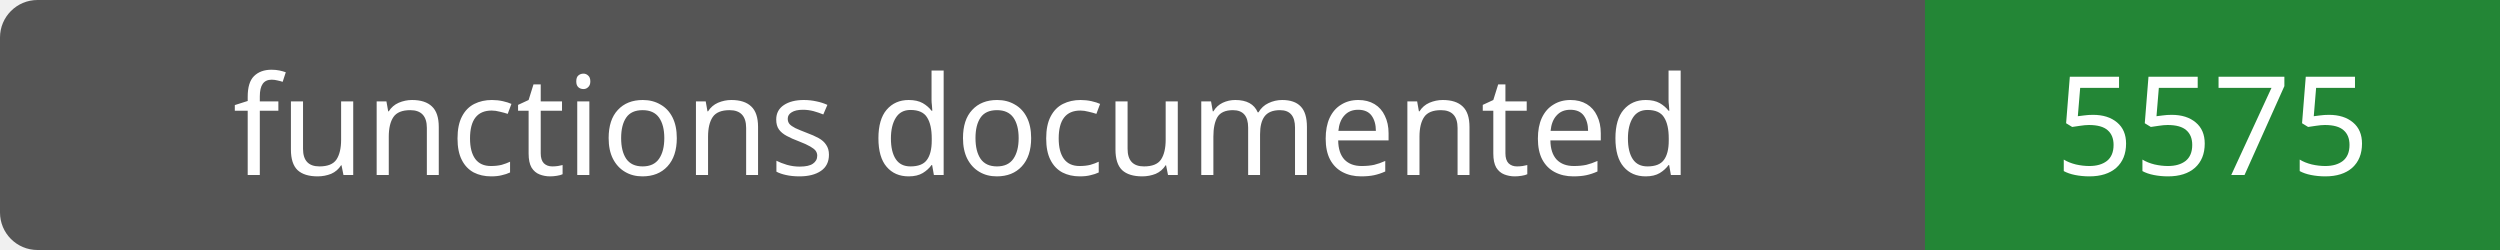
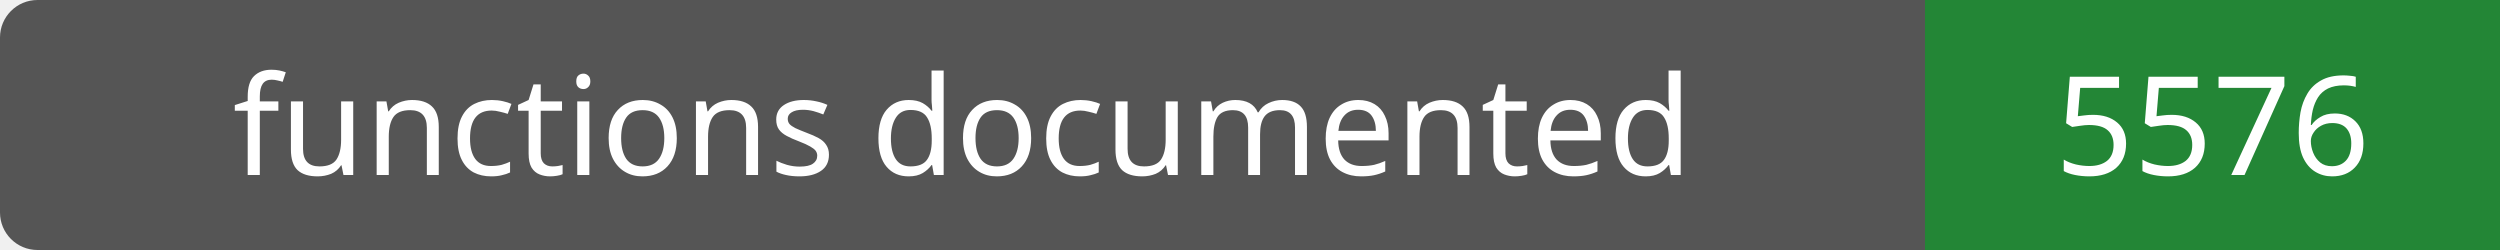
- <svg xmlns="http://www.w3.org/2000/svg" width="200" height="20" role="img" aria-label="functions documented: 5575">
+ <svg xmlns="http://www.w3.org/2000/svg" width="200" height="20" role="img" aria-label="functions documented: 5576">
  <rect width="200" height="20" rx="3" fill="#555" />
  <path fill="#238636" d="M154 0h46v20H154z" />
  <g fill="#fff" text-anchor="middle" font-family="Verdana,sans-serif" font-size="11">
    <text x="77.0" y="14">functions documented</text>
-     <text x="177.0" y="14">5575</text>
+     <text x="177.0" y="14">5576</text>
  </g>
</svg>
